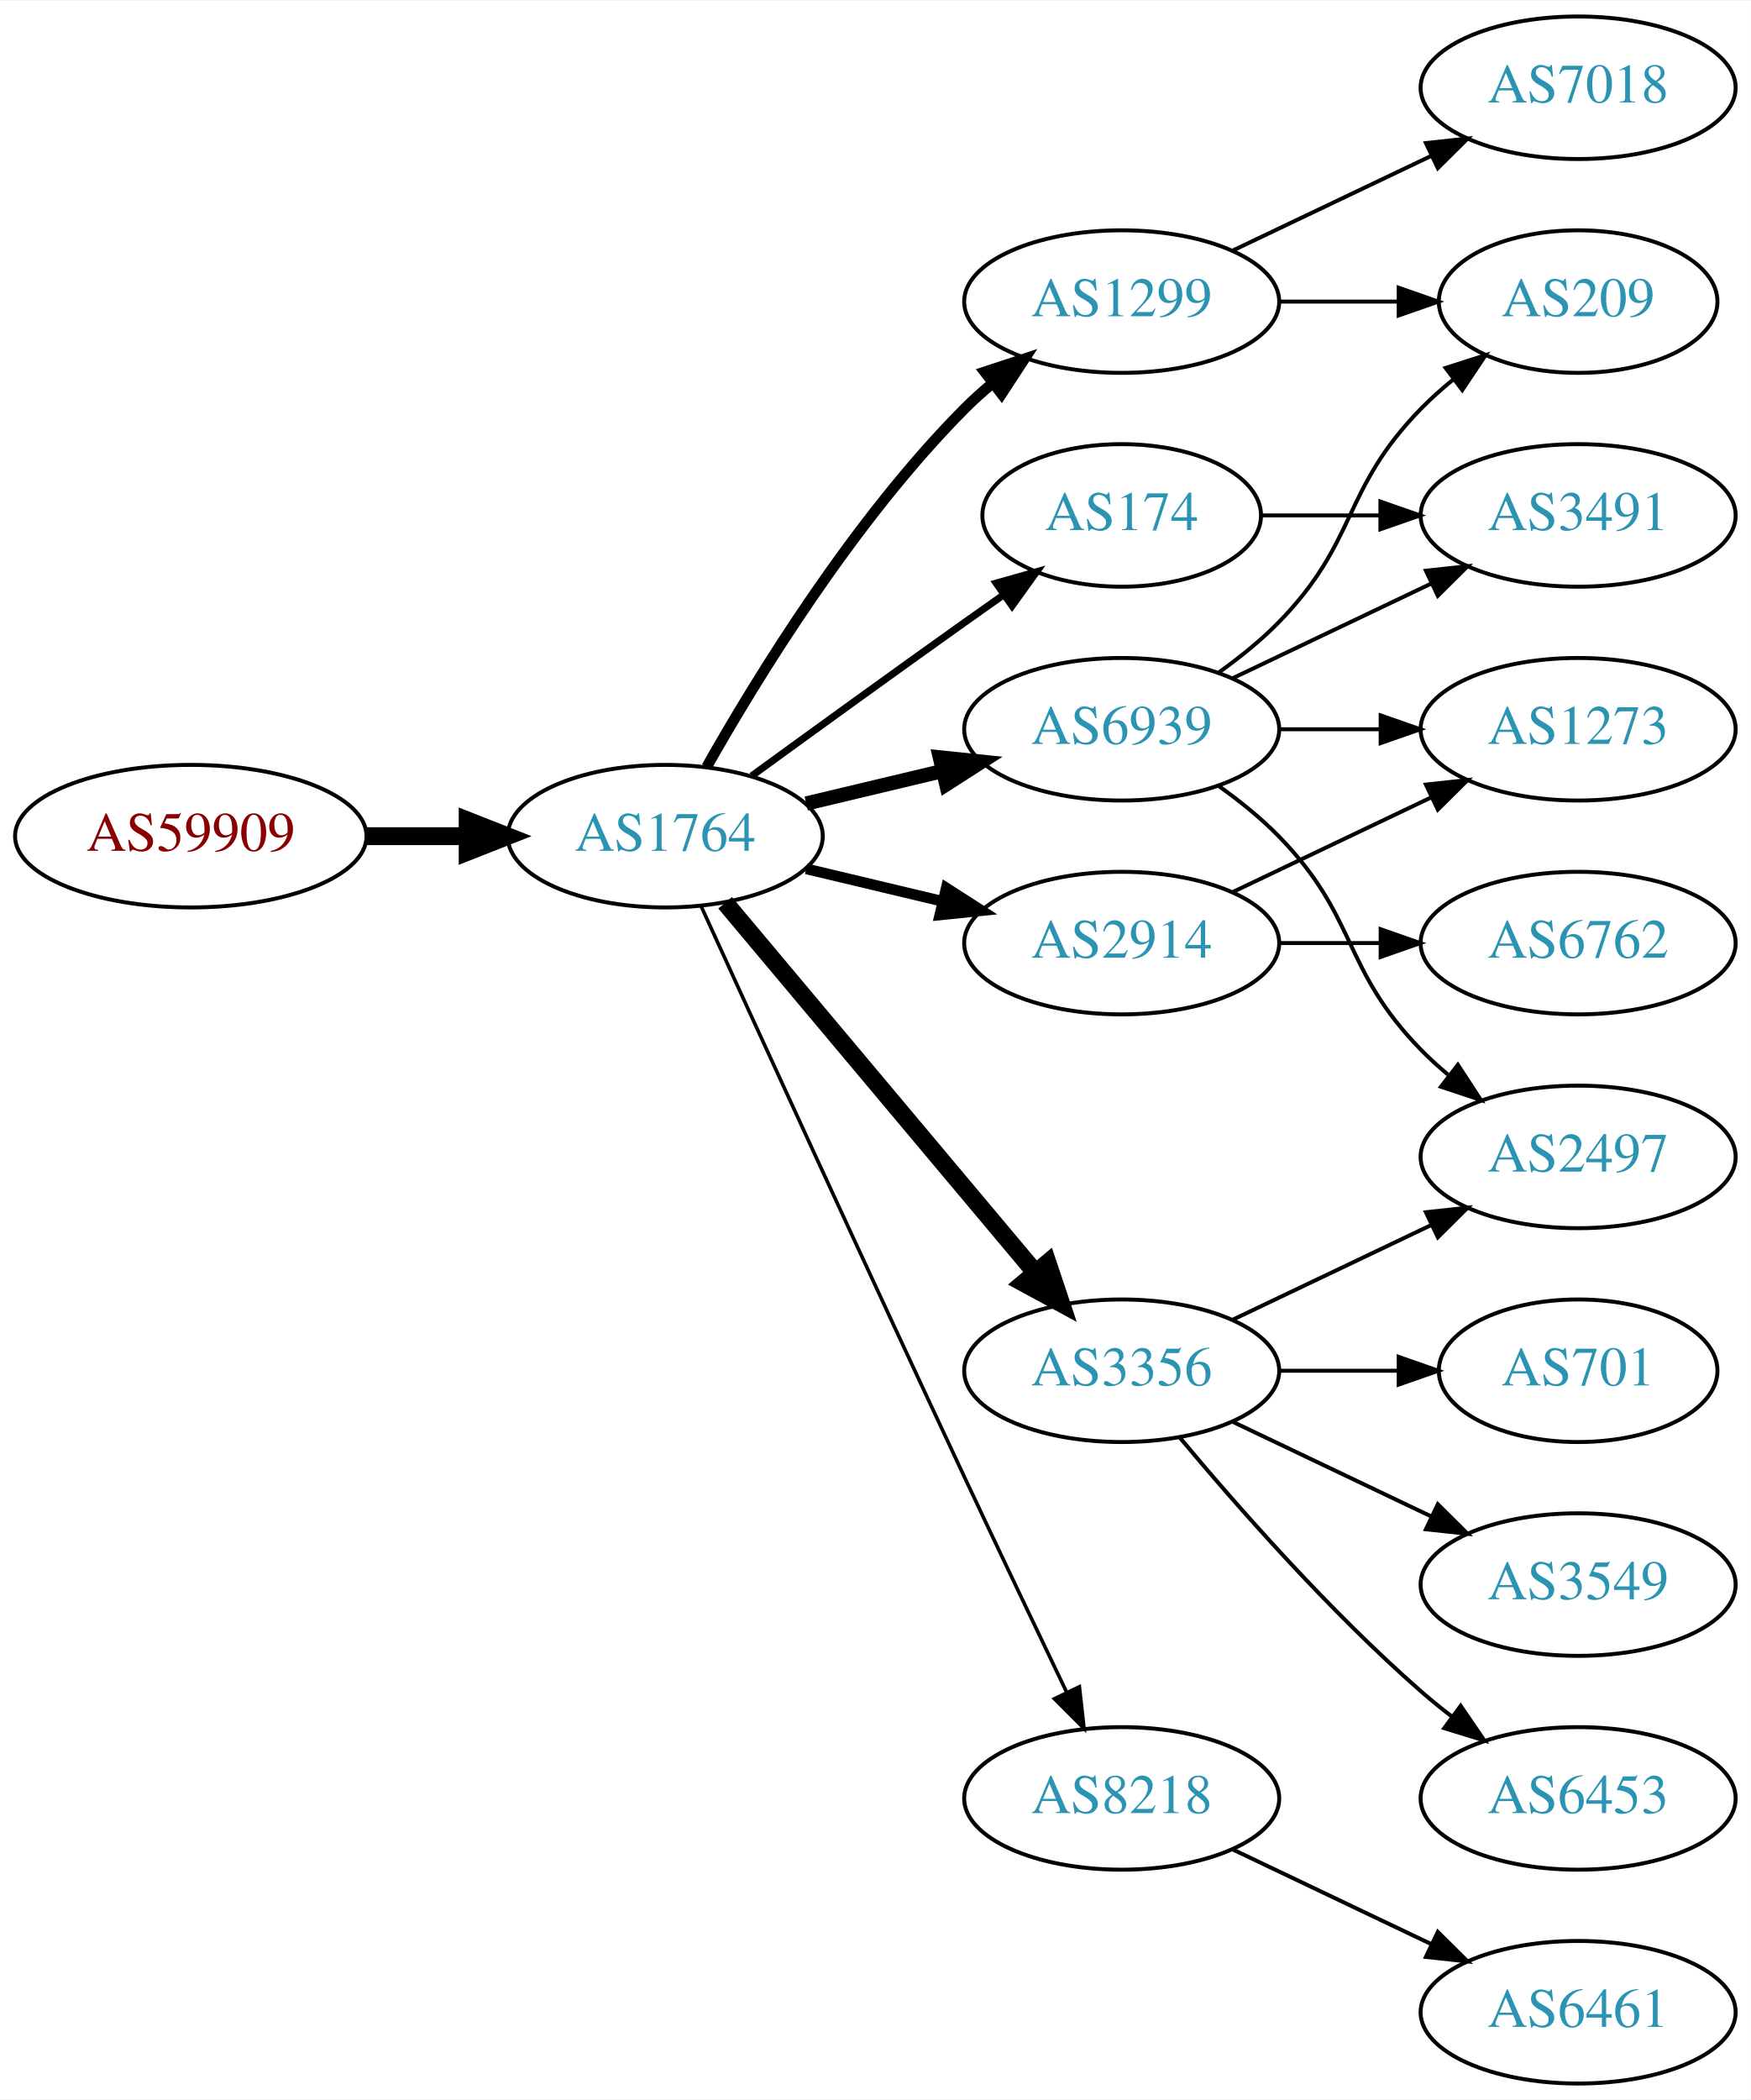
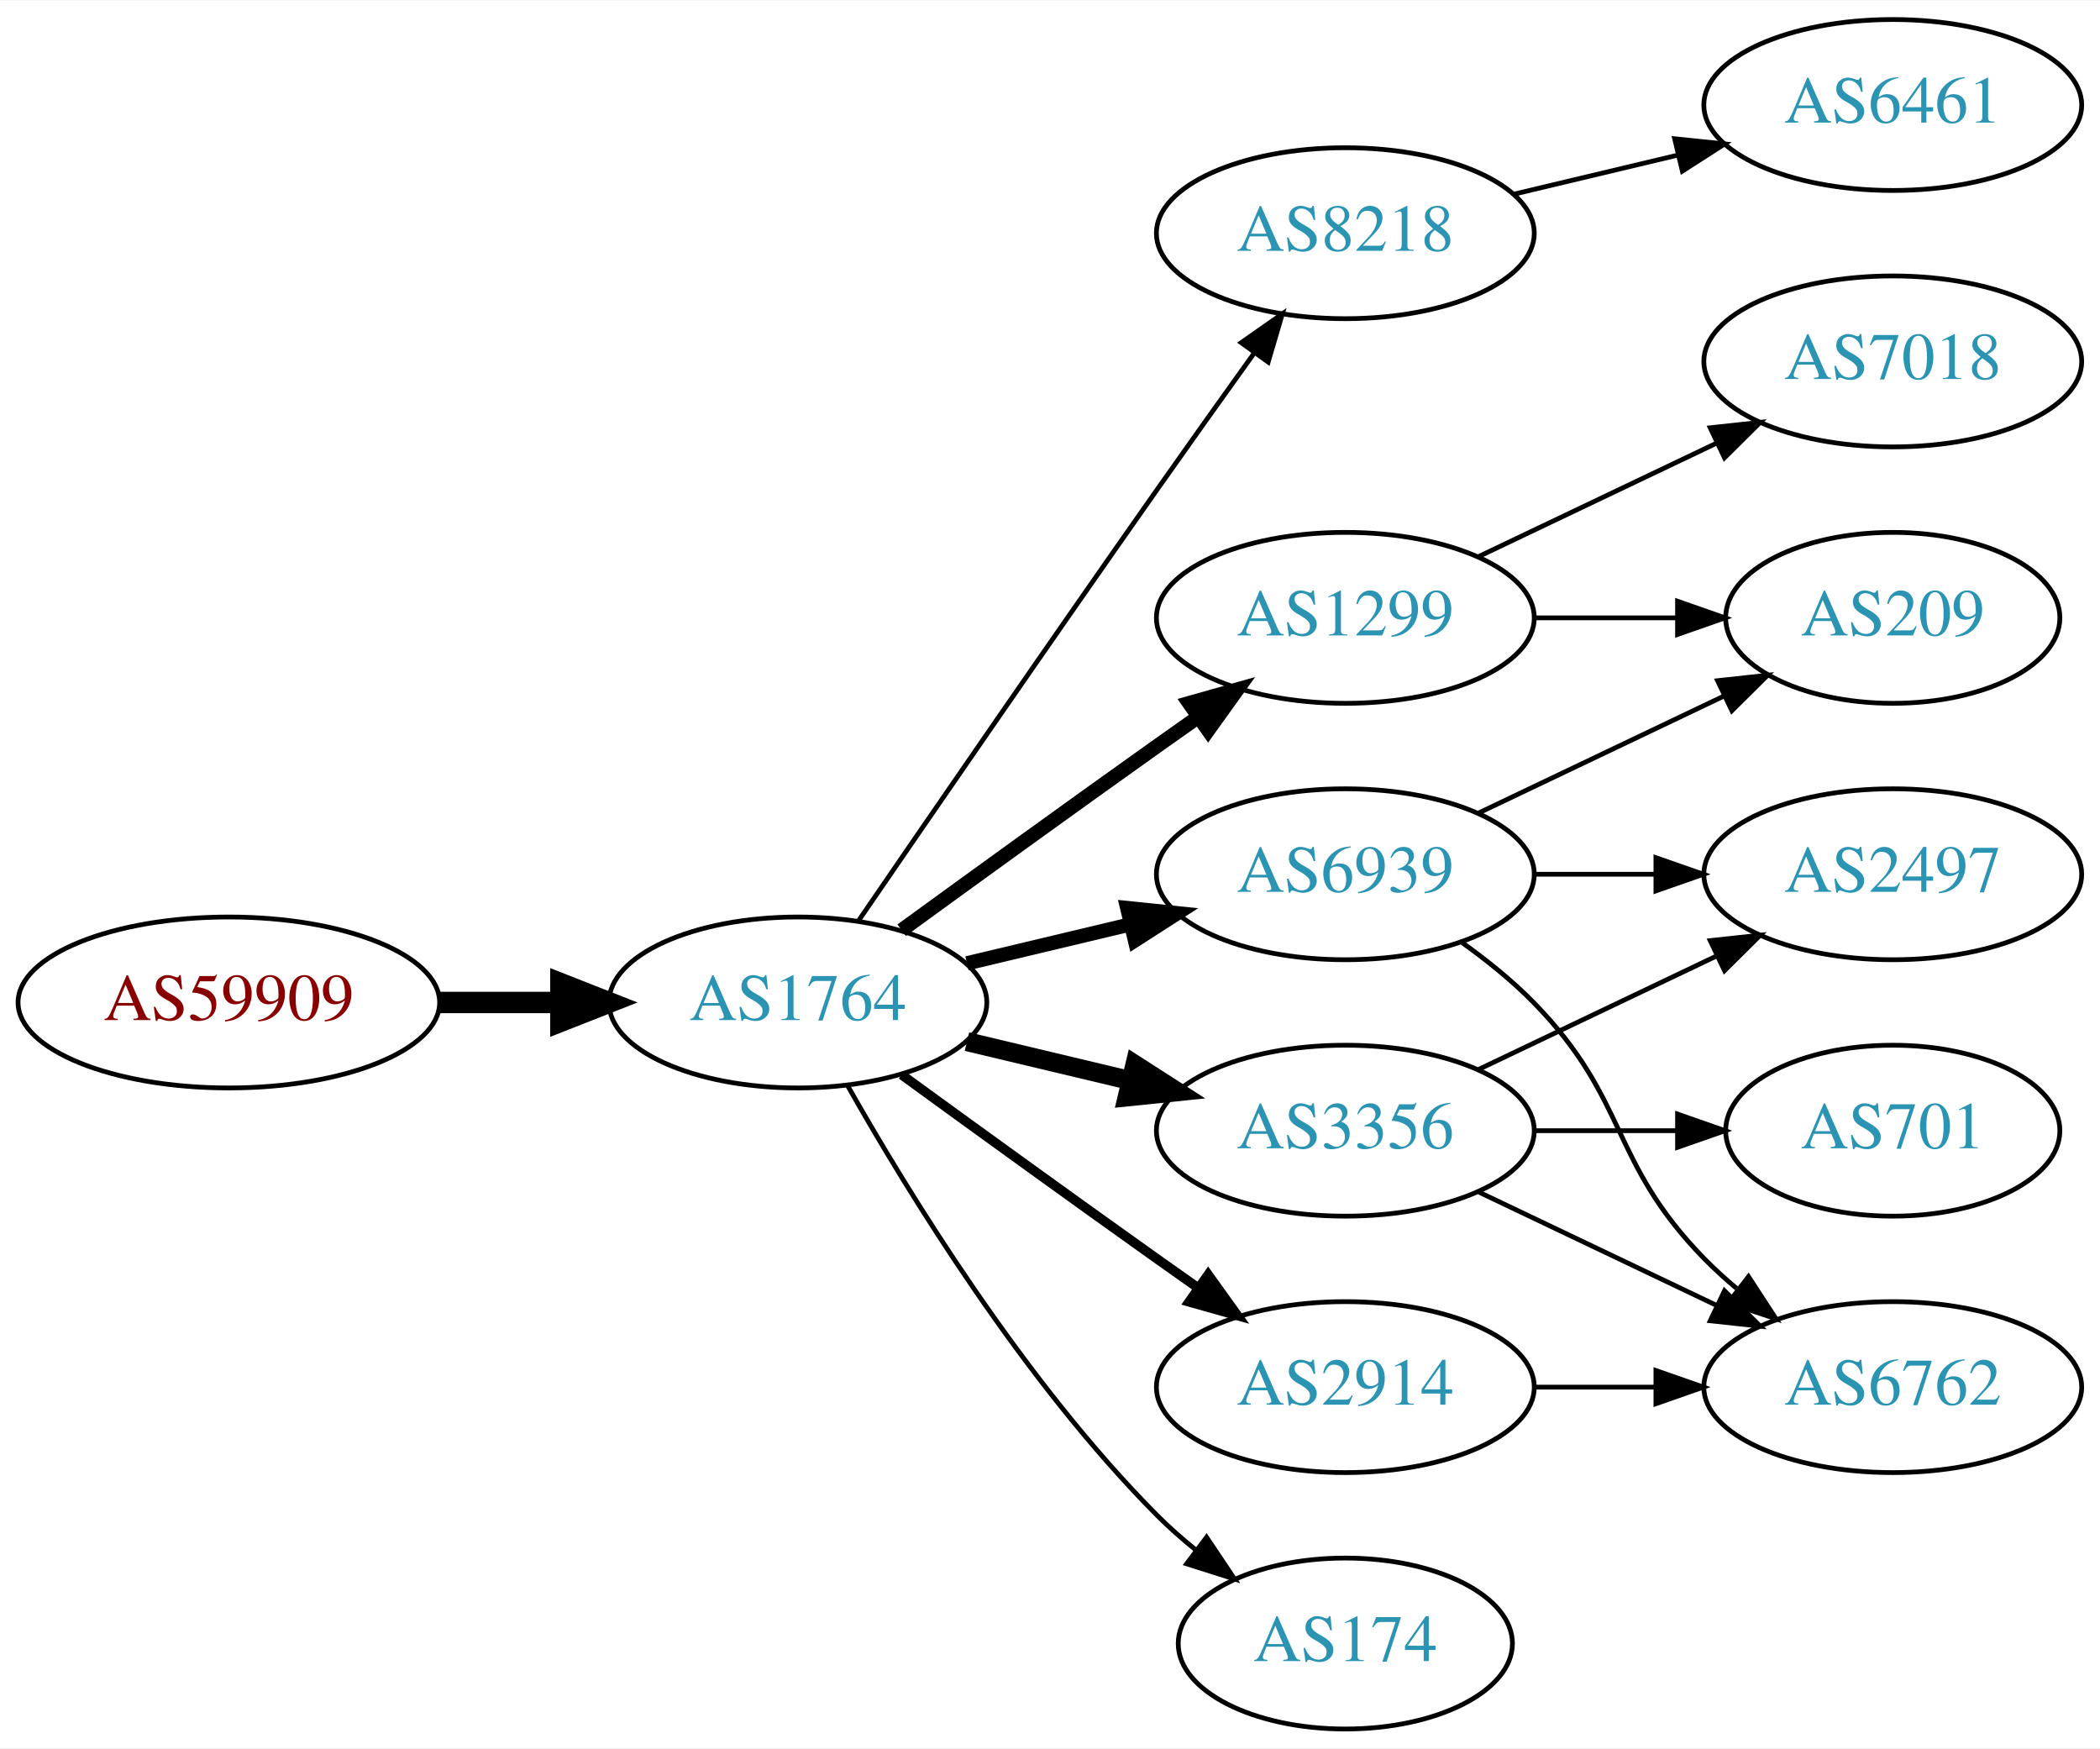
- <svg xmlns="http://www.w3.org/2000/svg" xmlns:xlink="http://www.w3.org/1999/xlink" width="442pt" height="530pt" viewBox="0.00 0.00 442.27 530.00">
-   <g id="graph0" class="graph" transform="scale(1 1) rotate(0) translate(4 526)">
-     <polygon fill="white" stroke="none" points="-4,4 -4,-526 438.271,-526 438.271,4 -4,4" />
+ <svg xmlns="http://www.w3.org/2000/svg" xmlns:xlink="http://www.w3.org/1999/xlink" width="442pt" height="368pt" viewBox="0.00 0.00 442.27 368.00">
+   <g id="graph0" class="graph" transform="scale(1 1) rotate(0) translate(4 364)">
+     <polygon fill="white" stroke="none" points="-4,4 -4,-364 438.271,-364 438.271,4 -4,4" />
    <g id="node1" class="node">
      <g id="a_node1">
        <a xlink:href="/asn/59909" xlink:title="AS59909 ~ Tele-Tec GmbH [AT]">
-           <ellipse fill="#ffffff" stroke="black" cx="44.196" cy="-315" rx="44.393" ry="18" />
-           <text text-anchor="middle" x="44.196" y="-311.3" font-family="Times,serif" font-size="14.00" fill="#880000">AS59909</text>
+           <ellipse fill="#ffffff" stroke="black" cx="44.196" cy="-153" rx="44.393" ry="18" />
+           <text text-anchor="middle" x="44.196" y="-149.3" font-family="Times,serif" font-size="14.00" fill="#880000">AS59909</text>
        </a>
      </g>
    </g>
    <g id="node2" class="node">
      <g id="a_node2">
        <a xlink:href="/asn/1764" xlink:title="AS1764 ~ NEXTLAYER-AS [AT]">
-           <ellipse fill="#ffffff" stroke="black" cx="164.039" cy="-315" rx="39.794" ry="18" />
-           <text text-anchor="middle" x="164.039" y="-311.3" font-family="Times,serif" font-size="14.00" fill="#2c94b3">AS1764</text>
+           <ellipse fill="#ffffff" stroke="black" cx="164.039" cy="-153" rx="39.794" ry="18" />
+           <text text-anchor="middle" x="164.039" y="-149.3" font-family="Times,serif" font-size="14.00" fill="#2c94b3">AS1764</text>
        </a>
      </g>
    </g>
    <g id="edge1" class="edge">
-       <path fill="none" stroke="black" stroke-width="4.5" d="M88.407,-315C96.72,-315 105.482,-315 113.965,-315" />
-       <polygon fill="black" stroke="black" stroke-width="4.5" points="114.123,-318.938 124.123,-315 114.123,-311.063 114.123,-318.938" />
+       <path fill="none" stroke="black" stroke-width="4.5" d="M88.407,-153C96.72,-153 105.482,-153 113.965,-153" />
+       <polygon fill="black" stroke="black" stroke-width="4.5" points="114.123,-156.938 124.123,-153 114.123,-149.063 114.123,-156.938" />
    </g>
    <g id="node3" class="node">
      <g id="a_node3">
-         <a xlink:href="/asn/1299" xlink:title="AS1299 ~ Telia Carrier [EU]">
-           <ellipse fill="#ffffff" stroke="black" cx="279.332" cy="-450" rx="39.794" ry="18" />
-           <text text-anchor="middle" x="279.332" y="-446.3" font-family="Times,serif" font-size="14.00" fill="#2c94b3">AS1299</text>
+         <a xlink:href="/asn/8218" xlink:title="AS8218 ~ legacy Neotelecoms [FR]">
+           <ellipse fill="#ffffff" stroke="black" cx="279.332" cy="-315" rx="39.794" ry="18" />
+           <text text-anchor="middle" x="279.332" y="-311.3" font-family="Times,serif" font-size="14.00" fill="#2c94b3">AS8218</text>
        </a>
      </g>
    </g>
    <g id="edge2" class="edge">
-       <path fill="none" stroke="black" stroke-width="2.7" d="M174.498,-332.49C187.28,-355.096 211.712,-394.886 239.685,-423 241.796,-425.121 244.092,-427.188 246.477,-429.171" />
-       <polygon fill="black" stroke="black" stroke-width="2.7" points="244.73,-432.242 254.793,-435.556 248.993,-426.69 244.73,-432.242" />
+       <path fill="none" stroke="black" d="M176.846,-170.269C191.489,-191.642 217.262,-229.12 239.685,-261 246.32,-270.433 253.67,-280.739 260.164,-289.795" />
+       <polygon fill="black" stroke="black" points="257.399,-291.946 266.076,-298.026 263.085,-287.862 257.399,-291.946" />
    </g>
    <g id="node4" class="node">
      <g id="a_node4">
-         <a xlink:href="/asn/2914" xlink:title="AS2914 ~ NTT America, Inc. [US]">
-           <ellipse fill="#ffffff" stroke="black" cx="279.332" cy="-288" rx="39.794" ry="18" />
-           <text text-anchor="middle" x="279.332" y="-284.3" font-family="Times,serif" font-size="14.00" fill="#2c94b3">AS2914</text>
+         <a xlink:href="/asn/1299" xlink:title="AS1299 ~ Telia Carrier [EU]">
+           <ellipse fill="#ffffff" stroke="black" cx="279.332" cy="-234" rx="39.794" ry="18" />
+           <text text-anchor="middle" x="279.332" y="-230.3" font-family="Times,serif" font-size="14.00" fill="#2c94b3">AS1299</text>
        </a>
      </g>
    </g>
    <g id="edge3" class="edge">
-       <path fill="none" stroke="black" stroke-width="2.7" d="M199.646,-306.752C210.517,-304.162 222.671,-301.265 234.114,-298.538" />
-       <polygon fill="black" stroke="black" stroke-width="2.7" points="235.02,-301.92 243.936,-296.197 233.397,-295.111 235.02,-301.92" />
+       <path fill="none" stroke="black" stroke-width="3" d="M185.887,-168.222C200.821,-179.091 221.435,-194.025 239.685,-207 242.506,-209.005 245.449,-211.085 248.397,-213.159" />
+       <polygon fill="black" stroke="black" stroke-width="3" points="246.424,-216.05 256.621,-218.926 250.443,-210.319 246.424,-216.05" />
    </g>
    <g id="node5" class="node">
      <g id="a_node5">
-         <a xlink:href="/asn/174" xlink:title="AS174 ~ Cogent Communications [US]">
-           <ellipse fill="#ffffff" stroke="black" cx="279.332" cy="-396" rx="35.194" ry="18" />
-           <text text-anchor="middle" x="279.332" y="-392.3" font-family="Times,serif" font-size="14.00" fill="#2c94b3">AS174</text>
+         <a xlink:href="/asn/6939" xlink:title="AS6939 ~ Hurricane Electric LLC [US]">
+           <ellipse fill="#ffffff" stroke="black" cx="279.332" cy="-180" rx="39.794" ry="18" />
+           <text text-anchor="middle" x="279.332" y="-176.3" font-family="Times,serif" font-size="14.00" fill="#2c94b3">AS6939</text>
        </a>
      </g>
    </g>
    <g id="edge4" class="edge">
-       <path fill="none" stroke="black" stroke-width="1.8" d="M185.887,-330.222C200.821,-341.091 221.435,-356.025 239.685,-369 242.895,-371.282 246.264,-373.661 249.619,-376.018" />
-       <polygon fill="black" stroke="black" stroke-width="1.8" points="247.631,-378.899 257.83,-381.77 251.647,-373.166 247.631,-378.899" />
+       <path fill="none" stroke="black" stroke-width="3" d="M199.646,-161.248C210.517,-163.838 222.671,-166.735 234.114,-169.462" />
+       <polygon fill="black" stroke="black" stroke-width="3" points="233.397,-172.889 243.936,-171.803 235.02,-166.08 233.397,-172.889" />
    </g>
    <g id="node6" class="node">
      <g id="a_node6">
-         <a xlink:href="/asn/6939" xlink:title="AS6939 ~ Hurricane Electric LLC [US]">
-           <ellipse fill="#ffffff" stroke="black" cx="279.332" cy="-342" rx="39.794" ry="18" />
-           <text text-anchor="middle" x="279.332" y="-338.3" font-family="Times,serif" font-size="14.00" fill="#2c94b3">AS6939</text>
+         <a xlink:href="/asn/2914" xlink:title="AS2914 ~ NTT America, Inc. [US]">
+           <ellipse fill="#ffffff" stroke="black" cx="279.332" cy="-72" rx="39.794" ry="18" />
+           <text text-anchor="middle" x="279.332" y="-68.3" font-family="Times,serif" font-size="14.00" fill="#2c94b3">AS2914</text>
        </a>
      </g>
    </g>
    <g id="edge5" class="edge">
-       <path fill="none" stroke="black" stroke-width="3.6" d="M199.646,-323.248C210.517,-325.838 222.671,-328.735 234.114,-331.462" />
-       <polygon fill="black" stroke="black" stroke-width="3.6" points="233.397,-334.889 243.936,-333.803 235.02,-328.08 233.397,-334.889" />
+       <path fill="none" stroke="black" stroke-width="2" d="M185.887,-137.778C200.821,-126.909 221.435,-111.975 239.685,-99 242.506,-96.995 245.449,-94.915 248.397,-92.841" />
+       <polygon fill="black" stroke="black" stroke-width="2" points="250.443,-95.681 256.621,-87.074 246.424,-89.95 250.443,-95.681" />
    </g>
    <g id="node7" class="node">
      <g id="a_node7">
        <a xlink:href="/asn/3356" xlink:title="AS3356 ~ Level 3 Parent, LLC [US]">
-           <ellipse fill="#ffffff" stroke="black" cx="279.332" cy="-180" rx="39.794" ry="18" />
-           <text text-anchor="middle" x="279.332" y="-176.3" font-family="Times,serif" font-size="14.00" fill="#2c94b3">AS3356</text>
+           <ellipse fill="#ffffff" stroke="black" cx="279.332" cy="-126" rx="39.794" ry="18" />
+           <text text-anchor="middle" x="279.332" y="-122.3" font-family="Times,serif" font-size="14.00" fill="#2c94b3">AS3356</text>
        </a>
      </g>
    </g>
    <g id="edge6" class="edge">
-       <path fill="none" stroke="black" stroke-width="4.5" d="M179.158,-298.175C198.833,-274.731 234.637,-232.066 257.415,-204.924" />
-       <polygon fill="black" stroke="black" stroke-width="4.5" points="260.622,-207.228 264.034,-197.037 254.59,-202.166 260.622,-207.228" />
+       <path fill="none" stroke="black" stroke-width="4" d="M199.646,-144.752C210.517,-142.162 222.671,-139.265 234.114,-136.538" />
+       <polygon fill="black" stroke="black" stroke-width="4" points="235.02,-139.92 243.936,-134.197 233.397,-133.111 235.02,-139.92" />
    </g>
    <g id="node8" class="node">
      <g id="a_node8">
-         <a xlink:href="/asn/8218" xlink:title="AS8218 ~ legacy Neotelecoms [FR]">
-           <ellipse fill="#ffffff" stroke="black" cx="279.332" cy="-72" rx="39.794" ry="18" />
-           <text text-anchor="middle" x="279.332" y="-68.3" font-family="Times,serif" font-size="14.00" fill="#2c94b3">AS8218</text>
+         <a xlink:href="/asn/174" xlink:title="AS174 ~ Cogent Communications [US]">
+           <ellipse fill="#ffffff" stroke="black" cx="279.332" cy="-18" rx="35.194" ry="18" />
+           <text text-anchor="middle" x="279.332" y="-14.3" font-family="Times,serif" font-size="14.00" fill="#2c94b3">AS174</text>
        </a>
      </g>
    </g>
    <g id="edge7" class="edge">
-       <path fill="none" stroke="black" stroke-width="0.9" d="M173.026,-297.464C186.602,-267.704 215.099,-205.43 239.685,-153 248.176,-134.892 257.868,-114.579 265.422,-98.825" />
-       <polygon fill="black" stroke="black" stroke-width="0.9" points="268.647,-100.195 269.82,-89.665 262.337,-97.165 268.647,-100.195" />
+       <path fill="none" stroke="black" d="M174.498,-135.51C187.28,-112.904 211.712,-73.114 239.685,-45 242.185,-42.487 244.946,-40.051 247.807,-37.739" />
+       <polygon fill="black" stroke="black" points="250.108,-40.389 256.004,-31.587 245.905,-34.79 250.108,-40.389" />
    </g>
    <g id="node9" class="node">
      <g id="a_node9">
-         <a xlink:href="/asn/209" xlink:title="AS209 ~ CenturyLink Communications, LLC [US]">
-           <ellipse fill="#ffffff" stroke="black" cx="394.625" cy="-450" rx="35.194" ry="18" />
-           <text text-anchor="middle" x="394.625" y="-446.3" font-family="Times,serif" font-size="14.00" fill="#2c94b3">AS209</text>
+         <a xlink:href="/asn/6461" xlink:title="AS6461 ~ Zayo Bandwidth [US]">
+           <ellipse fill="#ffffff" stroke="black" cx="394.625" cy="-342" rx="39.794" ry="18" />
+           <text text-anchor="middle" x="394.625" y="-338.3" font-family="Times,serif" font-size="14.00" fill="#2c94b3">AS6461</text>
        </a>
      </g>
    </g>
-     <g id="edge16" class="edge">
-       <path fill="none" stroke="black" d="M319.004,-450C328.709,-450 339.2,-450 349.163,-450" />
-       <polygon fill="black" stroke="black" points="349.299,-453.5 359.299,-450 349.299,-446.5 349.299,-453.5" />
+     <g id="edge8" class="edge">
+       <path fill="none" stroke="black" d="M314.939,-323.248C325.81,-325.838 337.964,-328.735 349.407,-331.462" />
+       <polygon fill="black" stroke="black" points="348.69,-334.889 359.229,-333.803 350.313,-328.08 348.69,-334.889" />
    </g>
-     <g id="node16" class="node">
-       <g id="a_node16">
-         <a xlink:href="/asn/7018" xlink:title="AS7018 ~ AT&amp;T Services, Inc. [US]">
-           <ellipse fill="#ffffff" stroke="black" cx="394.625" cy="-504" rx="39.794" ry="18" />
-           <text text-anchor="middle" x="394.625" y="-500.3" font-family="Times,serif" font-size="14.00" fill="#2c94b3">AS7018</text>
+     <g id="node11" class="node">
+       <g id="a_node11">
+         <a xlink:href="/asn/209" xlink:title="AS209 ~ CenturyLink Communications, LLC [US]">
+           <ellipse fill="#ffffff" stroke="black" cx="394.625" cy="-234" rx="35.194" ry="18" />
+           <text text-anchor="middle" x="394.625" y="-230.3" font-family="Times,serif" font-size="14.00" fill="#2c94b3">AS209</text>
        </a>
      </g>
    </g>
-     <g id="edge17" class="edge">
-       <path fill="none" stroke="black" d="M307.468,-462.934C322.462,-470.081 341.283,-479.052 357.506,-486.785" />
-       <polygon fill="black" stroke="black" points="356.177,-490.028 366.71,-491.171 359.188,-483.709 356.177,-490.028" />
+     <g id="edge14" class="edge">
+       <path fill="none" stroke="black" d="M319.004,-234C328.709,-234 339.2,-234 349.163,-234" />
+       <polygon fill="black" stroke="black" points="349.299,-237.5 359.299,-234 349.299,-230.5 349.299,-237.5" />
    </g>
-     <g id="node11" class="node">
-       <g id="a_node11">
-         <a xlink:href="/asn/1273" xlink:title="AS1273 ~ Vodafone Group PLC [EU]">
-           <ellipse fill="#ffffff" stroke="black" cx="394.625" cy="-342" rx="39.794" ry="18" />
-           <text text-anchor="middle" x="394.625" y="-338.3" font-family="Times,serif" font-size="14.00" fill="#2c94b3">AS1273</text>
+     <g id="node13" class="node">
+       <g id="a_node13">
+         <a xlink:href="/asn/7018" xlink:title="AS7018 ~ AT&amp;T Services, Inc. [US]">
+           <ellipse fill="#ffffff" stroke="black" cx="394.625" cy="-288" rx="39.794" ry="18" />
+           <text text-anchor="middle" x="394.625" y="-284.3" font-family="Times,serif" font-size="14.00" fill="#2c94b3">AS7018</text>
        </a>
      </g>
    </g>
-     <g id="edge19" class="edge">
-       <path fill="none" stroke="black" d="M307.468,-300.934C322.462,-308.081 341.283,-317.052 357.506,-324.785" />
-       <polygon fill="black" stroke="black" points="356.177,-328.028 366.71,-329.171 359.188,-321.709 356.177,-328.028" />
+     <g id="edge13" class="edge">
+       <path fill="none" stroke="black" d="M307.468,-246.934C322.462,-254.081 341.283,-263.052 357.506,-270.785" />
+       <polygon fill="black" stroke="black" points="356.177,-274.028 366.71,-275.171 359.188,-267.709 356.177,-274.028" />
    </g>
-     <g id="node17" class="node">
-       <g id="a_node17">
+     <g id="node10" class="node">
+       <g id="a_node10">
        <a xlink:href="/asn/6762" xlink:title="AS6762 ~ TELECOM ITALIA SPARKLE S.p.A. [IT]">
-           <ellipse fill="#ffffff" stroke="black" cx="394.625" cy="-288" rx="39.794" ry="18" />
-           <text text-anchor="middle" x="394.625" y="-284.3" font-family="Times,serif" font-size="14.00" fill="#2c94b3">AS6762</text>
+           <ellipse fill="#ffffff" stroke="black" cx="394.625" cy="-72" rx="39.794" ry="18" />
+           <text text-anchor="middle" x="394.625" y="-68.3" font-family="Times,serif" font-size="14.00" fill="#2c94b3">AS6762</text>
        </a>
      </g>
    </g>
-     <g id="edge18" class="edge">
-       <path fill="none" stroke="black" d="M319.004,-288C327.207,-288 335.971,-288 344.503,-288" />
-       <polygon fill="black" stroke="black" points="344.742,-291.5 354.742,-288 344.742,-284.5 344.742,-291.5" />
-     </g>
-     <g id="node10" class="node">
-       <g id="a_node10">
-         <a xlink:href="/asn/3491" xlink:title="AS3491 ~ PCCW Global, Inc. [US]">
-           <ellipse fill="#ffffff" stroke="black" cx="394.625" cy="-396" rx="39.794" ry="18" />
-           <text text-anchor="middle" x="394.625" y="-392.3" font-family="Times,serif" font-size="14.00" fill="#2c94b3">AS3491</text>
-         </a>
-       </g>
-     </g>
-     <g id="edge21" class="edge">
-       <path fill="none" stroke="black" d="M314.631,-396C324.008,-396 334.358,-396 344.393,-396" />
-       <polygon fill="black" stroke="black" points="344.681,-399.5 354.681,-396 344.681,-392.5 344.681,-399.5" />
-     </g>
-     <g id="edge8" class="edge">
-       <path fill="none" stroke="black" d="M303.926,-356.389C309.182,-360.148 314.513,-364.437 318.978,-369 339.151,-389.617 334.806,-402.383 354.978,-423 357.457,-425.534 360.204,-427.983 363.056,-430.304" />
-       <polygon fill="black" stroke="black" points="361.148,-433.248 371.242,-436.468 365.359,-427.657 361.148,-433.248" />
-     </g>
    <g id="edge9" class="edge">
-       <path fill="none" stroke="black" d="M307.468,-354.934C322.462,-362.081 341.283,-371.052 357.506,-378.785" />
-       <polygon fill="black" stroke="black" points="356.177,-382.028 366.71,-383.171 359.188,-375.709 356.177,-382.028" />
+       <path fill="none" stroke="black" d="M303.926,-165.611C309.182,-161.852 314.513,-157.563 318.978,-153 339.151,-132.383 334.806,-119.617 354.978,-99 357.071,-96.861 359.354,-94.782 361.731,-92.79" />
+       <polygon fill="black" stroke="black" points="364.249,-95.268 370.031,-86.389 359.974,-89.725 364.249,-95.268" />
    </g>
    <g id="edge10" class="edge">
-       <path fill="none" stroke="black" d="M319.004,-342C327.207,-342 335.971,-342 344.503,-342" />
-       <polygon fill="black" stroke="black" points="344.742,-345.5 354.742,-342 344.742,-338.5 344.742,-345.5" />
+       <path fill="none" stroke="black" d="M307.468,-192.934C322.9,-200.29 342.385,-209.577 358.92,-217.459" />
+       <polygon fill="black" stroke="black" points="357.729,-220.768 368.262,-221.911 360.741,-214.449 357.729,-220.768" />
    </g>
    <g id="node12" class="node">
      <g id="a_node12">
        <a xlink:href="/asn/2497" xlink:title="AS2497 ~ Internet Initiative Japan Inc. [JP]">
-           <ellipse fill="#ffffff" stroke="black" cx="394.625" cy="-234" rx="39.794" ry="18" />
-           <text text-anchor="middle" x="394.625" y="-230.3" font-family="Times,serif" font-size="14.00" fill="#2c94b3">AS2497</text>
+           <ellipse fill="#ffffff" stroke="black" cx="394.625" cy="-180" rx="39.794" ry="18" />
+           <text text-anchor="middle" x="394.625" y="-176.3" font-family="Times,serif" font-size="14.00" fill="#2c94b3">AS2497</text>
        </a>
      </g>
    </g>
    <g id="edge11" class="edge">
-       <path fill="none" stroke="black" d="M303.926,-327.611C309.182,-323.852 314.513,-319.563 318.978,-315 339.151,-294.383 334.806,-281.617 354.978,-261 357.071,-258.861 359.354,-256.782 361.731,-254.79" />
-       <polygon fill="black" stroke="black" points="364.249,-257.268 370.031,-248.389 359.974,-251.725 364.249,-257.268" />
+       <path fill="none" stroke="black" d="M319.004,-180C327.207,-180 335.971,-180 344.503,-180" />
+       <polygon fill="black" stroke="black" points="344.742,-183.5 354.742,-180 344.742,-176.5 344.742,-183.5" />
    </g>
    <g id="edge12" class="edge">
-       <path fill="none" stroke="black" d="M307.468,-192.934C322.462,-200.081 341.283,-209.052 357.506,-216.785" />
-       <polygon fill="black" stroke="black" points="356.177,-220.028 366.71,-221.171 359.188,-213.709 356.177,-220.028" />
+       <path fill="none" stroke="black" d="M319.004,-72C327.207,-72 335.971,-72 344.503,-72" />
+       <polygon fill="black" stroke="black" points="344.742,-75.5 354.742,-72 344.742,-68.5 344.742,-75.5" />
    </g>
-     <g id="node13" class="node">
-       <g id="a_node13">
-         <a xlink:href="/asn/701" xlink:title="AS701 ~ UUNET [US]">
-           <ellipse fill="#ffffff" stroke="black" cx="394.625" cy="-180" rx="35.194" ry="18" />
-           <text text-anchor="middle" x="394.625" y="-176.3" font-family="Times,serif" font-size="14.00" fill="#2c94b3">AS701</text>
-         </a>
-       </g>
+     <g id="edge16" class="edge">
+       <path fill="none" stroke="black" d="M307.468,-113.066C322.462,-105.919 341.283,-96.948 357.506,-89.215" />
+       <polygon fill="black" stroke="black" points="359.188,-92.291 366.71,-84.829 356.177,-85.972 359.188,-92.291" />
    </g>
-     <g id="edge13" class="edge">
-       <path fill="none" stroke="black" d="M319.004,-180C328.709,-180 339.2,-180 349.163,-180" />
-       <polygon fill="black" stroke="black" points="349.299,-183.5 359.299,-180 349.299,-176.5 349.299,-183.5" />
+     <g id="edge17" class="edge">
+       <path fill="none" stroke="black" d="M307.468,-138.934C322.462,-146.081 341.283,-155.052 357.506,-162.785" />
+       <polygon fill="black" stroke="black" points="356.177,-166.028 366.71,-167.171 359.188,-159.709 356.177,-166.028" />
    </g>
    <g id="node14" class="node">
      <g id="a_node14">
-         <a xlink:href="/asn/3549" xlink:title="AS3549 ~ Level 3 Parent, LLC [US]">
-           <ellipse fill="#ffffff" stroke="black" cx="394.625" cy="-126" rx="39.794" ry="18" />
-           <text text-anchor="middle" x="394.625" y="-122.3" font-family="Times,serif" font-size="14.00" fill="#2c94b3">AS3549</text>
-         </a>
-       </g>
-     </g>
-     <g id="edge14" class="edge">
-       <path fill="none" stroke="black" d="M307.468,-167.066C322.462,-159.919 341.283,-150.948 357.506,-143.215" />
-       <polygon fill="black" stroke="black" points="359.188,-146.291 366.71,-138.829 356.177,-139.972 359.188,-146.291" />
-     </g>
-     <g id="node15" class="node">
-       <g id="a_node15">
-         <a xlink:href="/asn/6453" xlink:title="AS6453 ~ TATA COMMUNICATIONS (AMERICA) INC [US]">
-           <ellipse fill="#ffffff" stroke="black" cx="394.625" cy="-72" rx="39.794" ry="18" />
-           <text text-anchor="middle" x="394.625" y="-68.3" font-family="Times,serif" font-size="14.00" fill="#2c94b3">AS6453</text>
+         <a xlink:href="/asn/701" xlink:title="AS701 ~ UUNET [US]">
+           <ellipse fill="#ffffff" stroke="black" cx="394.625" cy="-126" rx="35.194" ry="18" />
+           <text text-anchor="middle" x="394.625" y="-122.3" font-family="Times,serif" font-size="14.00" fill="#2c94b3">AS701</text>
        </a>
      </g>
    </g>
    <g id="edge15" class="edge">
-       <path fill="none" stroke="black" d="M293.962,-163.183C308.244,-146.071 331.791,-119.255 354.978,-99 357.444,-96.846 360.082,-94.706 362.78,-92.628" />
-       <polygon fill="black" stroke="black" points="364.953,-95.375 370.934,-86.63 360.805,-89.736 364.953,-95.375" />
-     </g>
-     <g id="node18" class="node">
-       <g id="a_node18">
-         <a xlink:href="/asn/6461" xlink:title="AS6461 ~ Zayo Bandwidth [US]">
-           <ellipse fill="#ffffff" stroke="black" cx="394.625" cy="-18" rx="39.794" ry="18" />
-           <text text-anchor="middle" x="394.625" y="-14.3" font-family="Times,serif" font-size="14.00" fill="#2c94b3">AS6461</text>
-         </a>
-       </g>
-     </g>
-     <g id="edge20" class="edge">
-       <path fill="none" stroke="black" d="M307.468,-59.066C322.462,-51.919 341.283,-42.948 357.506,-35.215" />
-       <polygon fill="black" stroke="black" points="359.188,-38.291 366.71,-30.829 356.177,-31.972 359.188,-38.291" />
+       <path fill="none" stroke="black" d="M319.004,-126C328.709,-126 339.2,-126 349.163,-126" />
+       <polygon fill="black" stroke="black" points="349.299,-129.5 359.299,-126 349.299,-122.5 349.299,-129.5" />
    </g>
  </g>
</svg>
